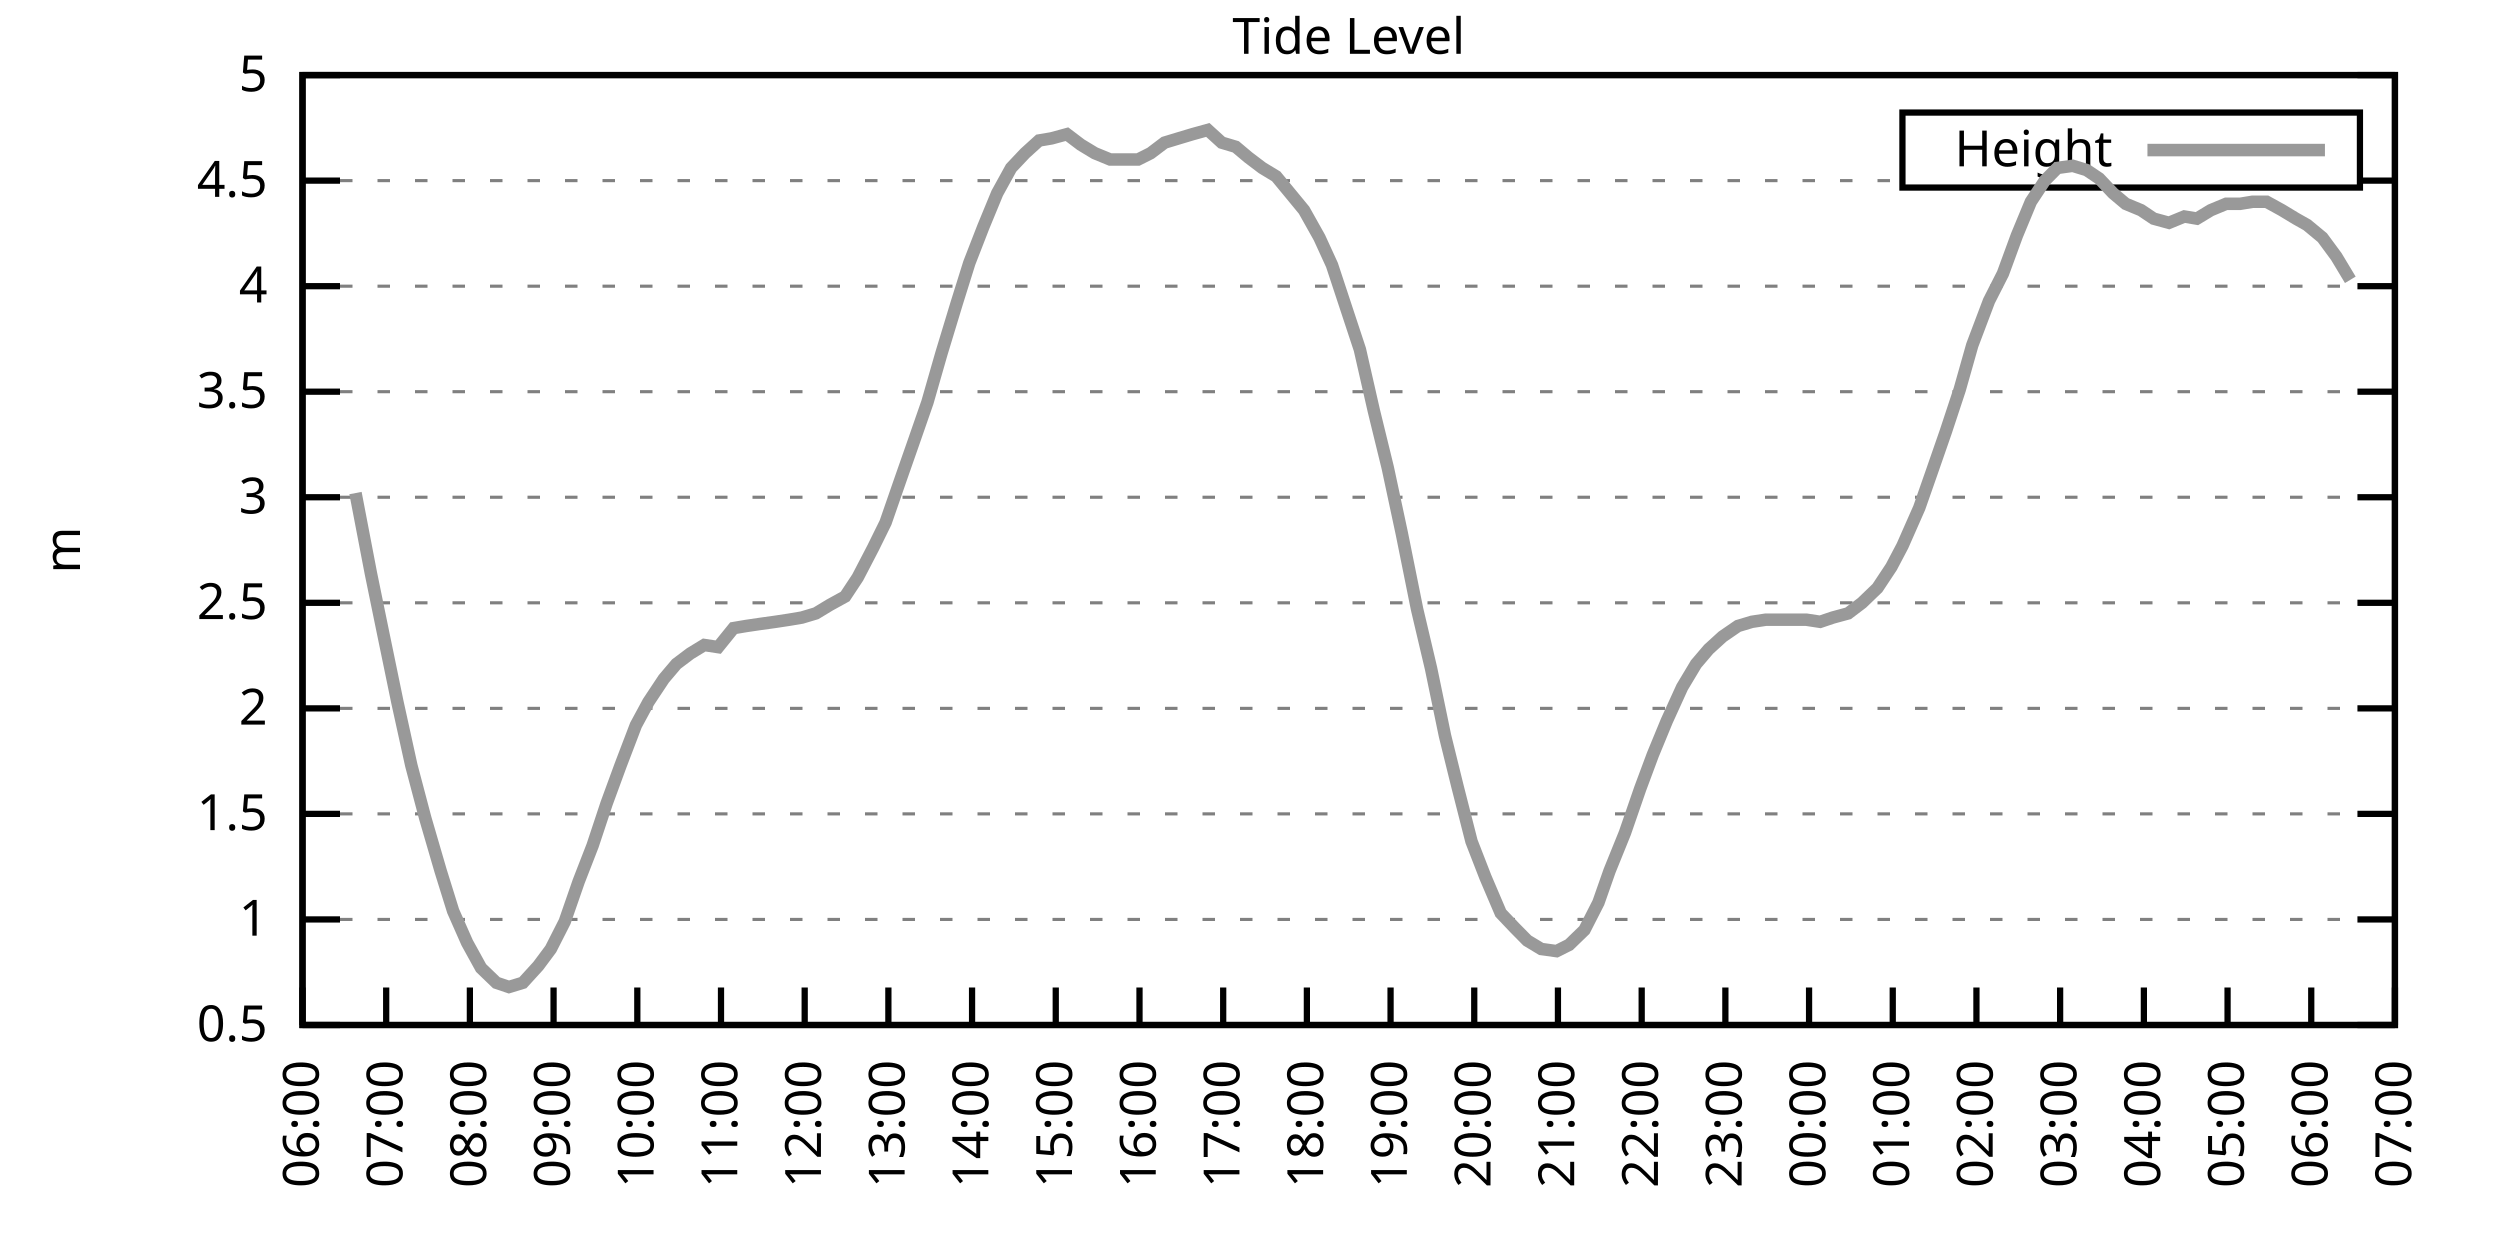
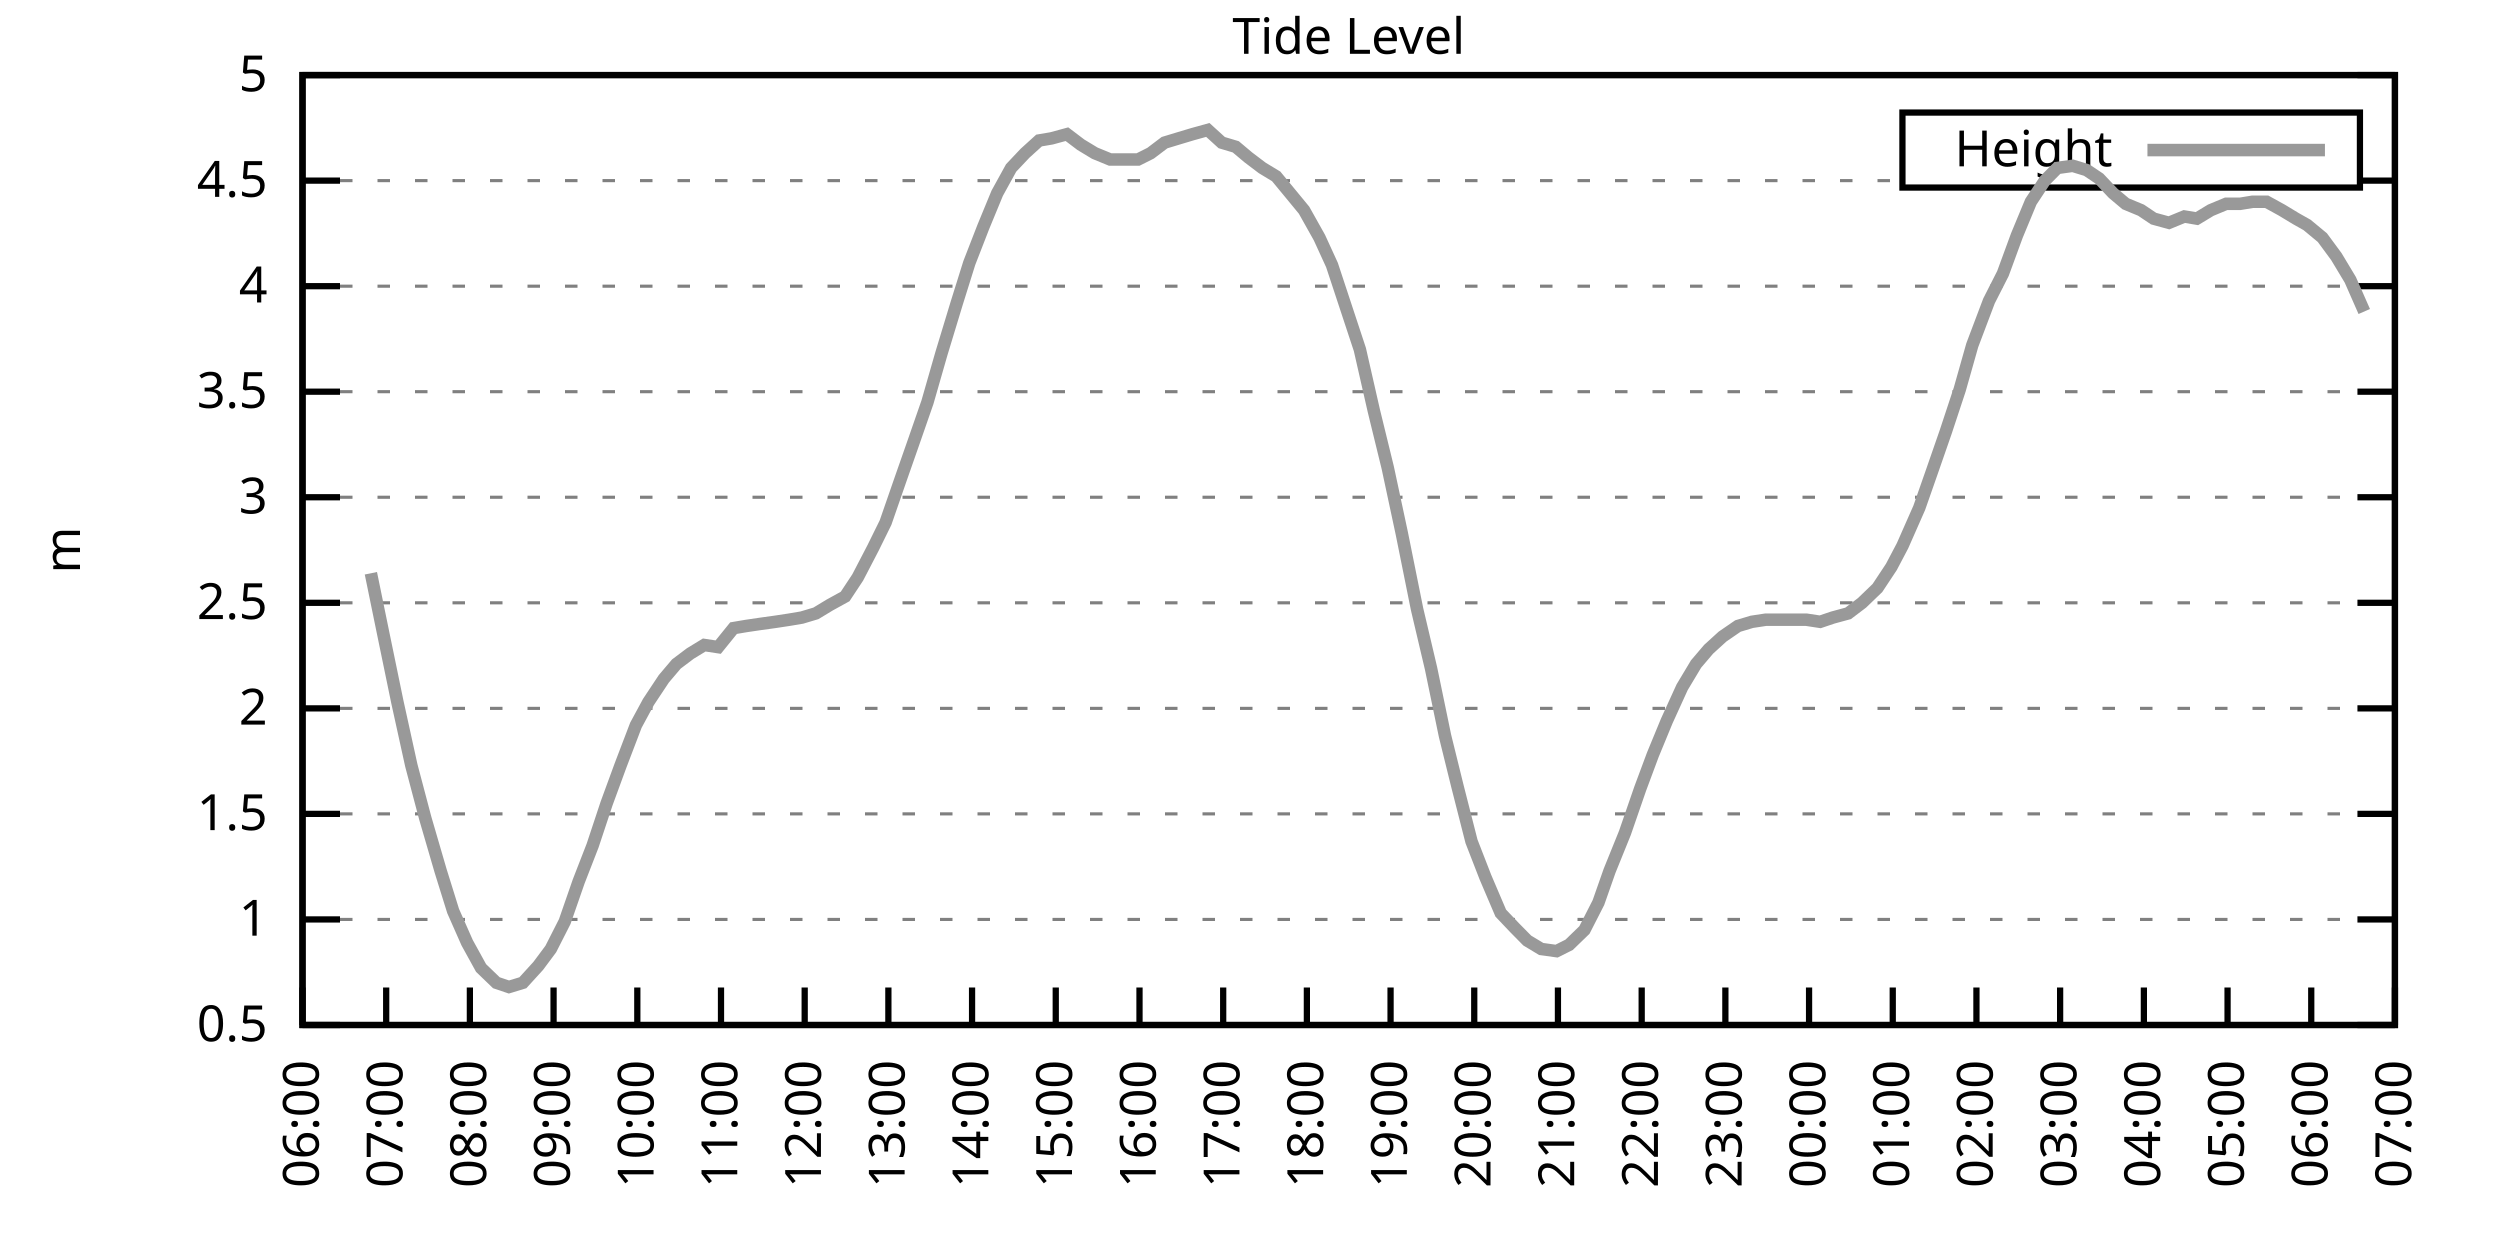
<svg xmlns="http://www.w3.org/2000/svg" xmlns:xlink="http://www.w3.org/1999/xlink" width="400" height="200" viewBox="0 0 400 200">
  <g id="gnuplot_canvas">
    <rect x="0" y="0" width="400" height="200" fill="none" />
    <defs>
      <circle id="gpDot" r="0.5" stroke-width="0.5" stroke="currentColor" />
      <path id="gpPt0" stroke-width="0.333" stroke="currentColor" d="M-1,0 h2 M0,-1 v2" />
      <path id="gpPt1" stroke-width="0.333" stroke="currentColor" d="M-1,-1 L1,1 M1,-1 L-1,1" />
      <path id="gpPt2" stroke-width="0.333" stroke="currentColor" d="M-1,0 L1,0 M0,-1 L0,1 M-1,-1 L1,1 M-1,1 L1,-1" />
      <rect id="gpPt3" stroke-width="0.333" stroke="currentColor" x="-1" y="-1" width="2" height="2" />
      <rect id="gpPt4" stroke-width="0.333" stroke="currentColor" fill="currentColor" x="-1" y="-1" width="2" height="2" />
      <circle id="gpPt5" stroke-width="0.333" stroke="currentColor" cx="0" cy="0" r="1" />
      <use xlink:href="#gpPt5" id="gpPt6" fill="currentColor" stroke="none" />
      <path id="gpPt7" stroke-width="0.333" stroke="currentColor" d="M0,-1.33 L-1.33,0.67 L1.33,0.67 z" />
      <use xlink:href="#gpPt7" id="gpPt8" fill="currentColor" stroke="none" />
      <use xlink:href="#gpPt7" id="gpPt9" stroke="currentColor" transform="rotate(180)" />
      <use xlink:href="#gpPt9" id="gpPt10" fill="currentColor" stroke="none" />
      <use xlink:href="#gpPt3" id="gpPt11" stroke="currentColor" transform="rotate(45)" />
      <use xlink:href="#gpPt11" id="gpPt12" fill="currentColor" stroke="none" />
      <path id="gpPt13" stroke-width="0.333" stroke="currentColor" d="M0,1.330 L1.265,0.411 L0.782,-1.067 L-0.782,-1.076 L-1.265,0.411 z" />
      <use xlink:href="#gpPt13" id="gpPt14" fill="currentColor" stroke="none" />
      <filter id="textbox" filterUnits="objectBoundingBox" x="0" y="0" height="1" width="1">
        <feFlood flood-color="white" flood-opacity="1" result="bgnd" />
        <feComposite in="SourceGraphic" in2="bgnd" operator="atop" />
      </filter>
      <filter id="greybox" filterUnits="objectBoundingBox" x="0" y="0" height="1" width="1">
        <feFlood flood-color="lightgrey" flood-opacity="1" result="grey" />
        <feComposite in="SourceGraphic" in2="grey" operator="atop" />
      </filter>
    </defs>
    <g fill="none" color="white" stroke="currentColor" stroke-width="1.00" stroke-linecap="butt" stroke-linejoin="miter">
</g>
    <g fill="none" color="black" stroke="currentColor" stroke-width="1.00" stroke-linecap="butt" stroke-linejoin="miter">
      <g stroke="none" shape-rendering="crispEdges">
        <polygon fill="rgb(255, 255, 255)" points="48.40,164.00 383.18,164.00 383.18,12.02 48.40,12.02 " />
      </g>
    </g>
    <g fill="none" color="black" stroke="currentColor" stroke-width="1.00" stroke-linecap="butt" stroke-linejoin="miter">
</g>
    <g fill="none" color="black" stroke="black" stroke-width="0.50" stroke-linecap="butt" stroke-linejoin="miter">
</g>
    <g fill="none" color="gray" stroke="currentColor" stroke-width="0.50" stroke-linecap="butt" stroke-linejoin="miter">
      <path stroke="gray" stroke-dasharray="2,4" class="gridline" d="M48.40,164.00 L383.19,164.00  " />
    </g>
    <g fill="none" color="gray" stroke="gray" stroke-width="1.00" stroke-linecap="butt" stroke-linejoin="miter">
</g>
    <g fill="none" color="black" stroke="currentColor" stroke-width="1.00" stroke-linecap="butt" stroke-linejoin="miter">
      <path stroke="black" d="M48.40,164.00 L54.40,164.00 M383.19,164.00 L377.19,164.00  " />
      <g transform="translate(42.80,166.60)" stroke="none" fill="black" font-family="Sans" font-size="8.00" text-anchor="end">
        <text>
          <tspan font-family="Sans"> 0.5</tspan>
        </text>
      </g>
    </g>
    <g fill="none" color="black" stroke="currentColor" stroke-width="1.00" stroke-linecap="butt" stroke-linejoin="miter">
</g>
    <g fill="none" color="black" stroke="black" stroke-width="0.50" stroke-linecap="butt" stroke-linejoin="miter">
</g>
    <g fill="none" color="gray" stroke="currentColor" stroke-width="0.50" stroke-linecap="butt" stroke-linejoin="miter">
      <path stroke="gray" stroke-dasharray="2,4" class="gridline" d="M48.40,147.11 L383.19,147.11  " />
    </g>
    <g fill="none" color="gray" stroke="gray" stroke-width="1.00" stroke-linecap="butt" stroke-linejoin="miter">
</g>
    <g fill="none" color="black" stroke="currentColor" stroke-width="1.00" stroke-linecap="butt" stroke-linejoin="miter">
      <path stroke="black" d="M48.40,147.11 L54.40,147.11 M383.19,147.11 L377.19,147.11  " />
      <g transform="translate(42.80,149.71)" stroke="none" fill="black" font-family="Sans" font-size="8.00" text-anchor="end">
        <text>
          <tspan font-family="Sans"> 1</tspan>
        </text>
      </g>
    </g>
    <g fill="none" color="black" stroke="currentColor" stroke-width="1.00" stroke-linecap="butt" stroke-linejoin="miter">
</g>
    <g fill="none" color="black" stroke="black" stroke-width="0.50" stroke-linecap="butt" stroke-linejoin="miter">
</g>
    <g fill="none" color="gray" stroke="currentColor" stroke-width="0.50" stroke-linecap="butt" stroke-linejoin="miter">
      <path stroke="gray" stroke-dasharray="2,4" class="gridline" d="M48.40,130.22 L383.19,130.22  " />
    </g>
    <g fill="none" color="gray" stroke="gray" stroke-width="1.00" stroke-linecap="butt" stroke-linejoin="miter">
</g>
    <g fill="none" color="black" stroke="currentColor" stroke-width="1.00" stroke-linecap="butt" stroke-linejoin="miter">
      <path stroke="black" d="M48.40,130.22 L54.40,130.22 M383.19,130.22 L377.19,130.22  " />
      <g transform="translate(42.80,132.82)" stroke="none" fill="black" font-family="Sans" font-size="8.00" text-anchor="end">
        <text>
          <tspan font-family="Sans"> 1.5</tspan>
        </text>
      </g>
    </g>
    <g fill="none" color="black" stroke="currentColor" stroke-width="1.00" stroke-linecap="butt" stroke-linejoin="miter">
</g>
    <g fill="none" color="black" stroke="black" stroke-width="0.50" stroke-linecap="butt" stroke-linejoin="miter">
</g>
    <g fill="none" color="gray" stroke="currentColor" stroke-width="0.50" stroke-linecap="butt" stroke-linejoin="miter">
      <path stroke="gray" stroke-dasharray="2,4" class="gridline" d="M48.40,113.34 L383.19,113.34  " />
    </g>
    <g fill="none" color="gray" stroke="gray" stroke-width="1.00" stroke-linecap="butt" stroke-linejoin="miter">
</g>
    <g fill="none" color="black" stroke="currentColor" stroke-width="1.00" stroke-linecap="butt" stroke-linejoin="miter">
      <path stroke="black" d="M48.40,113.34 L54.40,113.34 M383.19,113.34 L377.19,113.34  " />
      <g transform="translate(42.80,115.94)" stroke="none" fill="black" font-family="Sans" font-size="8.00" text-anchor="end">
        <text>
          <tspan font-family="Sans"> 2</tspan>
        </text>
      </g>
    </g>
    <g fill="none" color="black" stroke="currentColor" stroke-width="1.00" stroke-linecap="butt" stroke-linejoin="miter">
</g>
    <g fill="none" color="black" stroke="black" stroke-width="0.50" stroke-linecap="butt" stroke-linejoin="miter">
</g>
    <g fill="none" color="gray" stroke="currentColor" stroke-width="0.50" stroke-linecap="butt" stroke-linejoin="miter">
      <path stroke="gray" stroke-dasharray="2,4" class="gridline" d="M48.40,96.45 L383.19,96.45  " />
    </g>
    <g fill="none" color="gray" stroke="gray" stroke-width="1.00" stroke-linecap="butt" stroke-linejoin="miter">
</g>
    <g fill="none" color="black" stroke="currentColor" stroke-width="1.00" stroke-linecap="butt" stroke-linejoin="miter">
      <path stroke="black" d="M48.40,96.45 L54.40,96.45 M383.19,96.45 L377.19,96.45  " />
      <g transform="translate(42.80,99.05)" stroke="none" fill="black" font-family="Sans" font-size="8.00" text-anchor="end">
        <text>
          <tspan font-family="Sans"> 2.5</tspan>
        </text>
      </g>
    </g>
    <g fill="none" color="black" stroke="currentColor" stroke-width="1.00" stroke-linecap="butt" stroke-linejoin="miter">
</g>
    <g fill="none" color="black" stroke="black" stroke-width="0.50" stroke-linecap="butt" stroke-linejoin="miter">
</g>
    <g fill="none" color="gray" stroke="currentColor" stroke-width="0.50" stroke-linecap="butt" stroke-linejoin="miter">
      <path stroke="gray" stroke-dasharray="2,4" class="gridline" d="M48.40,79.56 L383.19,79.56  " />
    </g>
    <g fill="none" color="gray" stroke="gray" stroke-width="1.00" stroke-linecap="butt" stroke-linejoin="miter">
</g>
    <g fill="none" color="black" stroke="currentColor" stroke-width="1.00" stroke-linecap="butt" stroke-linejoin="miter">
      <path stroke="black" d="M48.40,79.56 L54.40,79.56 M383.19,79.56 L377.19,79.56  " />
      <g transform="translate(42.80,82.16)" stroke="none" fill="black" font-family="Sans" font-size="8.00" text-anchor="end">
        <text>
          <tspan font-family="Sans"> 3</tspan>
        </text>
      </g>
    </g>
    <g fill="none" color="black" stroke="currentColor" stroke-width="1.00" stroke-linecap="butt" stroke-linejoin="miter">
</g>
    <g fill="none" color="black" stroke="black" stroke-width="0.50" stroke-linecap="butt" stroke-linejoin="miter">
</g>
    <g fill="none" color="gray" stroke="currentColor" stroke-width="0.50" stroke-linecap="butt" stroke-linejoin="miter">
      <path stroke="gray" stroke-dasharray="2,4" class="gridline" d="M48.40,62.67 L383.19,62.67  " />
    </g>
    <g fill="none" color="gray" stroke="gray" stroke-width="1.00" stroke-linecap="butt" stroke-linejoin="miter">
</g>
    <g fill="none" color="black" stroke="currentColor" stroke-width="1.00" stroke-linecap="butt" stroke-linejoin="miter">
      <path stroke="black" d="M48.40,62.67 L54.40,62.67 M383.19,62.67 L377.19,62.67  " />
      <g transform="translate(42.80,65.27)" stroke="none" fill="black" font-family="Sans" font-size="8.00" text-anchor="end">
        <text>
          <tspan font-family="Sans"> 3.5</tspan>
        </text>
      </g>
    </g>
    <g fill="none" color="black" stroke="currentColor" stroke-width="1.00" stroke-linecap="butt" stroke-linejoin="miter">
</g>
    <g fill="none" color="black" stroke="black" stroke-width="0.50" stroke-linecap="butt" stroke-linejoin="miter">
</g>
    <g fill="none" color="gray" stroke="currentColor" stroke-width="0.50" stroke-linecap="butt" stroke-linejoin="miter">
      <path stroke="gray" stroke-dasharray="2,4" class="gridline" d="M48.40,45.79 L383.19,45.79  " />
    </g>
    <g fill="none" color="gray" stroke="gray" stroke-width="1.00" stroke-linecap="butt" stroke-linejoin="miter">
</g>
    <g fill="none" color="black" stroke="currentColor" stroke-width="1.00" stroke-linecap="butt" stroke-linejoin="miter">
      <path stroke="black" d="M48.40,45.79 L54.40,45.79 M383.19,45.79 L377.19,45.79  " />
      <g transform="translate(42.80,48.39)" stroke="none" fill="black" font-family="Sans" font-size="8.00" text-anchor="end">
        <text>
          <tspan font-family="Sans"> 4</tspan>
        </text>
      </g>
    </g>
    <g fill="none" color="black" stroke="currentColor" stroke-width="1.00" stroke-linecap="butt" stroke-linejoin="miter">
</g>
    <g fill="none" color="black" stroke="black" stroke-width="0.50" stroke-linecap="butt" stroke-linejoin="miter">
</g>
    <g fill="none" color="gray" stroke="currentColor" stroke-width="0.50" stroke-linecap="butt" stroke-linejoin="miter">
      <path stroke="gray" stroke-dasharray="2,4" class="gridline" d="M48.40,28.90 L304.39,28.90 M377.59,28.90 L383.19,28.90  " />
    </g>
    <g fill="none" color="gray" stroke="gray" stroke-width="1.00" stroke-linecap="butt" stroke-linejoin="miter">
</g>
    <g fill="none" color="black" stroke="currentColor" stroke-width="1.00" stroke-linecap="butt" stroke-linejoin="miter">
      <path stroke="black" d="M48.40,28.90 L54.40,28.90 M383.19,28.90 L377.19,28.90  " />
      <g transform="translate(42.80,31.50)" stroke="none" fill="black" font-family="Sans" font-size="8.00" text-anchor="end">
        <text>
          <tspan font-family="Sans"> 4.5</tspan>
        </text>
      </g>
    </g>
    <g fill="none" color="black" stroke="currentColor" stroke-width="1.00" stroke-linecap="butt" stroke-linejoin="miter">
</g>
    <g fill="none" color="black" stroke="black" stroke-width="0.50" stroke-linecap="butt" stroke-linejoin="miter">
</g>
    <g fill="none" color="gray" stroke="currentColor" stroke-width="0.50" stroke-linecap="butt" stroke-linejoin="miter">
      <path stroke="gray" stroke-dasharray="2,4" class="gridline" d="M48.40,12.01 L383.19,12.01  " />
    </g>
    <g fill="none" color="gray" stroke="gray" stroke-width="1.00" stroke-linecap="butt" stroke-linejoin="miter">
</g>
    <g fill="none" color="black" stroke="currentColor" stroke-width="1.00" stroke-linecap="butt" stroke-linejoin="miter">
      <path stroke="black" d="M48.40,12.01 L54.40,12.01 M383.19,12.01 L377.19,12.01  " />
      <g transform="translate(42.80,14.61)" stroke="none" fill="black" font-family="Sans" font-size="8.00" text-anchor="end">
        <text>
          <tspan font-family="Sans"> 5</tspan>
        </text>
      </g>
    </g>
    <g fill="none" color="black" stroke="currentColor" stroke-width="1.00" stroke-linecap="butt" stroke-linejoin="miter">
      <path stroke="black" d="M48.40,164.00 L48.40,158.00  " />
      <g transform="translate(51.00,169.60) rotate(270.00)" stroke="none" fill="black" font-family="Sans" font-size="8.00" text-anchor="end">
        <text>
          <tspan font-family="Sans">06:00</tspan>
        </text>
      </g>
    </g>
    <g fill="none" color="black" stroke="currentColor" stroke-width="1.00" stroke-linecap="butt" stroke-linejoin="miter">
      <path stroke="black" d="M61.79,164.00 L61.79,158.00  " />
      <g transform="translate(64.39,169.60) rotate(270.00)" stroke="none" fill="black" font-family="Sans" font-size="8.00" text-anchor="end">
        <text>
          <tspan font-family="Sans">07:00</tspan>
        </text>
      </g>
    </g>
    <g fill="none" color="black" stroke="currentColor" stroke-width="1.00" stroke-linecap="butt" stroke-linejoin="miter">
      <path stroke="black" d="M75.18,164.00 L75.18,158.00  " />
      <g transform="translate(77.78,169.60) rotate(270.00)" stroke="none" fill="black" font-family="Sans" font-size="8.00" text-anchor="end">
        <text>
          <tspan font-family="Sans">08:00</tspan>
        </text>
      </g>
    </g>
    <g fill="none" color="black" stroke="currentColor" stroke-width="1.00" stroke-linecap="butt" stroke-linejoin="miter">
      <path stroke="black" d="M88.57,164.00 L88.57,158.00  " />
      <g transform="translate(91.17,169.60) rotate(270.00)" stroke="none" fill="black" font-family="Sans" font-size="8.00" text-anchor="end">
        <text>
          <tspan font-family="Sans">09:00</tspan>
        </text>
      </g>
    </g>
    <g fill="none" color="black" stroke="currentColor" stroke-width="1.00" stroke-linecap="butt" stroke-linejoin="miter">
      <path stroke="black" d="M101.97,164.00 L101.97,158.00  " />
      <g transform="translate(104.57,169.60) rotate(270.00)" stroke="none" fill="black" font-family="Sans" font-size="8.00" text-anchor="end">
        <text>
          <tspan font-family="Sans">10:00</tspan>
        </text>
      </g>
    </g>
    <g fill="none" color="black" stroke="currentColor" stroke-width="1.00" stroke-linecap="butt" stroke-linejoin="miter">
      <path stroke="black" d="M115.36,164.00 L115.36,158.00  " />
      <g transform="translate(117.96,169.60) rotate(270.00)" stroke="none" fill="black" font-family="Sans" font-size="8.00" text-anchor="end">
        <text>
          <tspan font-family="Sans">11:00</tspan>
        </text>
      </g>
    </g>
    <g fill="none" color="black" stroke="currentColor" stroke-width="1.00" stroke-linecap="butt" stroke-linejoin="miter">
      <path stroke="black" d="M128.75,164.00 L128.75,158.00  " />
      <g transform="translate(131.35,169.60) rotate(270.00)" stroke="none" fill="black" font-family="Sans" font-size="8.00" text-anchor="end">
        <text>
          <tspan font-family="Sans">12:00</tspan>
        </text>
      </g>
    </g>
    <g fill="none" color="black" stroke="currentColor" stroke-width="1.00" stroke-linecap="butt" stroke-linejoin="miter">
      <path stroke="black" d="M142.14,164.00 L142.14,158.00  " />
      <g transform="translate(144.74,169.60) rotate(270.00)" stroke="none" fill="black" font-family="Sans" font-size="8.00" text-anchor="end">
        <text>
          <tspan font-family="Sans">13:00</tspan>
        </text>
      </g>
    </g>
    <g fill="none" color="black" stroke="currentColor" stroke-width="1.00" stroke-linecap="butt" stroke-linejoin="miter">
      <path stroke="black" d="M155.53,164.00 L155.53,158.00  " />
      <g transform="translate(158.13,169.60) rotate(270.00)" stroke="none" fill="black" font-family="Sans" font-size="8.00" text-anchor="end">
        <text>
          <tspan font-family="Sans">14:00</tspan>
        </text>
      </g>
    </g>
    <g fill="none" color="black" stroke="currentColor" stroke-width="1.00" stroke-linecap="butt" stroke-linejoin="miter">
      <path stroke="black" d="M168.92,164.00 L168.92,158.00  " />
      <g transform="translate(171.52,169.60) rotate(270.00)" stroke="none" fill="black" font-family="Sans" font-size="8.00" text-anchor="end">
        <text>
          <tspan font-family="Sans">15:00</tspan>
        </text>
      </g>
    </g>
    <g fill="none" color="black" stroke="currentColor" stroke-width="1.00" stroke-linecap="butt" stroke-linejoin="miter">
      <path stroke="black" d="M182.32,164.00 L182.32,158.00  " />
      <g transform="translate(184.92,169.60) rotate(270.00)" stroke="none" fill="black" font-family="Sans" font-size="8.00" text-anchor="end">
        <text>
          <tspan font-family="Sans">16:00</tspan>
        </text>
      </g>
    </g>
    <g fill="none" color="black" stroke="currentColor" stroke-width="1.00" stroke-linecap="butt" stroke-linejoin="miter">
      <path stroke="black" d="M195.71,164.00 L195.71,158.00  " />
      <g transform="translate(198.31,169.60) rotate(270.00)" stroke="none" fill="black" font-family="Sans" font-size="8.00" text-anchor="end">
        <text>
          <tspan font-family="Sans">17:00</tspan>
        </text>
      </g>
    </g>
    <g fill="none" color="black" stroke="currentColor" stroke-width="1.00" stroke-linecap="butt" stroke-linejoin="miter">
      <path stroke="black" d="M209.10,164.00 L209.10,158.00  " />
      <g transform="translate(211.70,169.60) rotate(270.00)" stroke="none" fill="black" font-family="Sans" font-size="8.00" text-anchor="end">
        <text>
          <tspan font-family="Sans">18:00</tspan>
        </text>
      </g>
    </g>
    <g fill="none" color="black" stroke="currentColor" stroke-width="1.00" stroke-linecap="butt" stroke-linejoin="miter">
      <path stroke="black" d="M222.49,164.00 L222.49,158.00  " />
      <g transform="translate(225.09,169.60) rotate(270.00)" stroke="none" fill="black" font-family="Sans" font-size="8.00" text-anchor="end">
        <text>
          <tspan font-family="Sans">19:00</tspan>
        </text>
      </g>
    </g>
    <g fill="none" color="black" stroke="currentColor" stroke-width="1.00" stroke-linecap="butt" stroke-linejoin="miter">
      <path stroke="black" d="M235.88,164.00 L235.88,158.00  " />
      <g transform="translate(238.48,169.60) rotate(270.00)" stroke="none" fill="black" font-family="Sans" font-size="8.00" text-anchor="end">
        <text>
          <tspan font-family="Sans">20:00</tspan>
        </text>
      </g>
    </g>
    <g fill="none" color="black" stroke="currentColor" stroke-width="1.00" stroke-linecap="butt" stroke-linejoin="miter">
      <path stroke="black" d="M249.27,164.00 L249.27,158.00  " />
      <g transform="translate(251.87,169.60) rotate(270.00)" stroke="none" fill="black" font-family="Sans" font-size="8.00" text-anchor="end">
        <text>
          <tspan font-family="Sans">21:00</tspan>
        </text>
      </g>
    </g>
    <g fill="none" color="black" stroke="currentColor" stroke-width="1.00" stroke-linecap="butt" stroke-linejoin="miter">
      <path stroke="black" d="M262.67,164.00 L262.67,158.00  " />
      <g transform="translate(265.27,169.60) rotate(270.00)" stroke="none" fill="black" font-family="Sans" font-size="8.00" text-anchor="end">
        <text>
          <tspan font-family="Sans">22:00</tspan>
        </text>
      </g>
    </g>
    <g fill="none" color="black" stroke="currentColor" stroke-width="1.00" stroke-linecap="butt" stroke-linejoin="miter">
      <path stroke="black" d="M276.06,164.00 L276.06,158.00  " />
      <g transform="translate(278.66,169.60) rotate(270.00)" stroke="none" fill="black" font-family="Sans" font-size="8.00" text-anchor="end">
        <text>
          <tspan font-family="Sans">23:00</tspan>
        </text>
      </g>
    </g>
    <g fill="none" color="black" stroke="currentColor" stroke-width="1.00" stroke-linecap="butt" stroke-linejoin="miter">
      <path stroke="black" d="M289.45,164.00 L289.45,158.00  " />
      <g transform="translate(292.05,169.60) rotate(270.00)" stroke="none" fill="black" font-family="Sans" font-size="8.00" text-anchor="end">
        <text>
          <tspan font-family="Sans">00:00</tspan>
        </text>
      </g>
    </g>
    <g fill="none" color="black" stroke="currentColor" stroke-width="1.00" stroke-linecap="butt" stroke-linejoin="miter">
      <path stroke="black" d="M302.84,164.00 L302.84,158.00  " />
      <g transform="translate(305.44,169.60) rotate(270.00)" stroke="none" fill="black" font-family="Sans" font-size="8.00" text-anchor="end">
        <text>
          <tspan font-family="Sans">01:00</tspan>
        </text>
      </g>
    </g>
    <g fill="none" color="black" stroke="currentColor" stroke-width="1.00" stroke-linecap="butt" stroke-linejoin="miter">
      <path stroke="black" d="M316.23,164.00 L316.23,158.00  " />
      <g transform="translate(318.83,169.60) rotate(270.00)" stroke="none" fill="black" font-family="Sans" font-size="8.00" text-anchor="end">
        <text>
          <tspan font-family="Sans">02:00</tspan>
        </text>
      </g>
    </g>
    <g fill="none" color="black" stroke="currentColor" stroke-width="1.00" stroke-linecap="butt" stroke-linejoin="miter">
      <path stroke="black" d="M329.62,164.00 L329.62,158.00  " />
      <g transform="translate(332.22,169.60) rotate(270.00)" stroke="none" fill="black" font-family="Sans" font-size="8.00" text-anchor="end">
        <text>
          <tspan font-family="Sans">03:00</tspan>
        </text>
      </g>
    </g>
    <g fill="none" color="black" stroke="currentColor" stroke-width="1.00" stroke-linecap="butt" stroke-linejoin="miter">
      <path stroke="black" d="M343.02,164.00 L343.02,158.00  " />
      <g transform="translate(345.62,169.60) rotate(270.00)" stroke="none" fill="black" font-family="Sans" font-size="8.00" text-anchor="end">
        <text>
          <tspan font-family="Sans">04:00</tspan>
        </text>
      </g>
    </g>
    <g fill="none" color="black" stroke="currentColor" stroke-width="1.00" stroke-linecap="butt" stroke-linejoin="miter">
      <path stroke="black" d="M356.41,164.00 L356.41,158.00  " />
      <g transform="translate(359.01,169.60) rotate(270.00)" stroke="none" fill="black" font-family="Sans" font-size="8.00" text-anchor="end">
        <text>
          <tspan font-family="Sans">05:00</tspan>
        </text>
      </g>
    </g>
    <g fill="none" color="black" stroke="currentColor" stroke-width="1.00" stroke-linecap="butt" stroke-linejoin="miter">
      <path stroke="black" d="M369.80,164.00 L369.80,158.00  " />
      <g transform="translate(372.40,169.60) rotate(270.00)" stroke="none" fill="black" font-family="Sans" font-size="8.00" text-anchor="end">
        <text>
          <tspan font-family="Sans">06:00</tspan>
        </text>
      </g>
    </g>
    <g fill="none" color="black" stroke="currentColor" stroke-width="1.00" stroke-linecap="butt" stroke-linejoin="miter">
      <path stroke="black" d="M383.19,164.00 L383.19,158.00  " />
      <g transform="translate(385.79,169.60) rotate(270.00)" stroke="none" fill="black" font-family="Sans" font-size="8.00" text-anchor="end">
        <text>
          <tspan font-family="Sans">07:00</tspan>
        </text>
      </g>
    </g>
    <g fill="none" color="black" stroke="currentColor" stroke-width="1.00" stroke-linecap="butt" stroke-linejoin="miter">
</g>
    <g fill="none" color="black" stroke="currentColor" stroke-width="1.00" stroke-linecap="butt" stroke-linejoin="miter">
      <path stroke="black" d="M48.40,12.01 L48.40,164.00 L383.19,164.00 L383.19,12.01 L48.40,12.01 Z  " />
    </g>
    <g fill="none" color="black" stroke="currentColor" stroke-width="1.00" stroke-linecap="butt" stroke-linejoin="miter">
</g>
    <g fill="none" color="black" stroke="currentColor" stroke-width="1.00" stroke-linecap="butt" stroke-linejoin="miter">
      <path stroke="black" d="M304.39,30.01 L304.39,18.01 L377.59,18.01 L377.59,30.01 L304.39,30.01 Z  " />
    </g>
    <g id="Tide_level_plot_1">
      <g fill="none" color="white" stroke="black" stroke-width="2.00" stroke-linecap="butt" stroke-linejoin="miter">
</g>
      <g fill="none" color="black" stroke="currentColor" stroke-width="2.00" stroke-linecap="butt" stroke-linejoin="miter">
        <g transform="translate(337.99,26.61)" stroke="none" fill="black" font-family="Sans" font-size="8.00" text-anchor="end">
          <text>
            <tspan font-family="Sans">Height</tspan>
          </text>
        </g>
      </g>
      <g fill="none" color="black" stroke="currentColor" stroke-width="2.00" stroke-linecap="butt" stroke-linejoin="miter">
-         <path stroke="rgb(153, 153, 153)" d="M343.59,24.01 L371.99,24.01 M56.88,78.89 L59.34,91.72 L61.35,101.52 L63.58,112.32 L65.81,122.46 L68.04,130.90   L70.50,139.34 L72.50,145.76 L74.74,150.83 L76.97,154.88 L79.42,157.24 L81.43,157.92 L83.66,157.24 L86.12,154.54   L88.13,151.84 L90.36,147.45 L92.59,141.03 L94.82,135.29 L97.06,128.54 L99.29,122.46 L101.74,116.04 L103.75,112.32   L106.21,108.61 L108.22,106.24 L110.45,104.56 L112.68,103.20 L114.91,103.54 L117.37,100.50 L119.38,100.16 L121.61,99.83   L124.06,99.49 L126.29,99.15 L128.30,98.81 L130.54,98.14 L132.77,96.79 L135.22,95.44 L137.23,92.40 L139.69,87.67   L141.69,83.61 L144.15,76.52 L146.16,70.78 L148.39,64.36 L150.62,56.59 L153.08,48.49 L155.09,42.07 L157.32,36.33   L159.55,30.92 L161.78,26.87 L164.01,24.51 L166.25,22.48 L168.25,22.14 L170.71,21.47 L172.94,23.16 L175.17,24.51   L177.63,25.52 L179.64,25.52 L182.09,25.52 L184.10,24.51 L186.33,22.82 L188.57,22.14 L190.80,21.47 L193.25,20.79   L195.48,22.82 L197.72,23.49 L199.73,25.18 L201.96,26.87 L204.19,28.22 L206.42,30.92 L208.65,33.63 L211.11,38.02   L213.12,42.41 L217.58,55.92 L219.81,65.71 L222.04,74.83 L224.28,85.30 L226.73,97.46 L228.96,106.92 L231.20,117.73   L233.20,125.83 L235.44,134.62 L237.67,140.36 L240.12,146.10 L242.36,148.46 L244.36,150.49 L246.60,151.84 L249.05,152.18   L251.06,151.17 L253.51,148.80 L255.75,144.41 L257.53,139.34 L259.99,133.26 L262.44,126.17 L264.45,120.77 L266.68,115.36   L269.14,109.96 L271.37,106.24 L273.38,103.88 L275.61,101.85 L278.07,100.16 L280.30,99.49 L282.53,99.15 L284.76,99.15   L286.77,99.15 L289.00,99.15 L291.23,99.49 L293.24,98.81 L295.70,98.14 L297.93,96.45 L300.39,94.08 L302.62,90.71   L304.40,87.33 L307.08,81.25 L309.09,75.51 L311.32,69.09 L313.55,62.34 L315.56,55.24 L318.24,48.15 L320.47,43.76   L322.70,37.68 L324.94,32.28 L327.17,28.90 L329.18,26.87 L331.63,26.53 L333.86,27.21 L335.87,28.56 L338.10,30.92   L340.11,32.61 L342.57,33.63 L344.58,34.98 L347.03,35.65 L349.49,34.64 L351.50,34.98 L353.73,33.63 L356.18,32.61   L358.42,32.61 L360.42,32.28 L362.66,32.28 L365.11,33.63 L367.34,34.98 L369.13,35.99 L371.58,38.02 L373.82,41.06   L376.05,44.77  " />
+         <path stroke="rgb(153, 153, 153)" d="M343.59,24.01 L371.99,24.01 M59.34,91.72 L61.35,101.52 L63.58,112.32 L65.81,122.46 L68.04,130.90 L70.50,139.34   L72.50,145.76 L74.74,150.83 L76.97,154.88 L79.42,157.24 L81.43,157.92 L83.66,157.24 L86.12,154.54 L88.13,151.84   L90.36,147.45 L92.59,141.03 L94.82,135.29 L97.06,128.54 L99.29,122.46 L101.74,116.04 L103.75,112.32 L106.21,108.61   L108.22,106.24 L110.45,104.56 L112.68,103.20 L114.91,103.54 L117.37,100.50 L119.38,100.16 L121.61,99.83 L124.06,99.49   L126.29,99.15 L128.30,98.81 L130.54,98.14 L132.77,96.79 L135.22,95.44 L137.23,92.40 L139.69,87.67 L141.69,83.61   L144.15,76.52 L146.16,70.78 L148.39,64.36 L150.62,56.59 L153.08,48.49 L155.09,42.07 L157.32,36.33 L159.55,30.92   L161.78,26.87 L164.01,24.51 L166.25,22.48 L168.25,22.14 L170.71,21.47 L172.94,23.16 L175.17,24.51 L177.63,25.52   L179.64,25.52 L182.09,25.52 L184.10,24.51 L186.33,22.82 L188.57,22.14 L190.80,21.47 L193.25,20.79 L195.48,22.82   L197.72,23.49 L199.73,25.18 L201.96,26.87 L204.19,28.22 L206.42,30.92 L208.65,33.63 L211.11,38.02 L213.12,42.41   L217.58,55.92 L219.81,65.71 L222.04,74.83 L224.28,85.30 L226.73,97.46 L228.96,106.92 L231.20,117.73 L233.20,125.83   L235.44,134.62 L237.67,140.36 L240.12,146.10 L242.36,148.46 L244.36,150.49 L246.60,151.84 L249.05,152.18 L251.06,151.17   L253.51,148.80 L255.75,144.41 L257.53,139.34 L259.99,133.26 L262.44,126.17 L264.45,120.77 L266.68,115.36 L269.14,109.96   L271.37,106.24 L273.38,103.88 L275.61,101.85 L278.07,100.16 L280.30,99.49 L282.53,99.15 L284.76,99.15 L286.77,99.15   L289.00,99.15 L291.23,99.49 L293.24,98.81 L295.70,98.14 L297.93,96.45 L300.39,94.08 L302.62,90.71 L304.40,87.33   L307.08,81.25 L309.09,75.51 L311.32,69.09 L313.55,62.34 L315.56,55.24 L318.24,48.15 L320.47,43.76 L322.70,37.68   L324.94,32.28 L327.17,28.90 L329.18,26.87 L331.63,26.53 L333.86,27.21 L335.87,28.56 L338.10,30.92 L340.11,32.61   L342.57,33.63 L344.58,34.98 L347.03,35.65 L349.49,34.64 L351.50,34.98 L353.73,33.63 L356.18,32.61 L358.42,32.61   L360.42,32.28 L362.66,32.28 L365.11,33.63 L367.34,34.98 L369.13,35.99 L371.58,38.02 L373.82,41.06 L376.05,44.77   L378.28,49.84  " />
      </g>
    </g>
    <g fill="none" color="black" stroke="currentColor" stroke-width="2.00" stroke-linecap="butt" stroke-linejoin="miter">
</g>
    <g fill="none" color="black" stroke="black" stroke-width="1.00" stroke-linecap="butt" stroke-linejoin="miter">
</g>
    <g fill="none" color="black" stroke="currentColor" stroke-width="1.00" stroke-linecap="butt" stroke-linejoin="miter">
      <path stroke="black" d="M48.40,12.01 L48.40,164.00 L383.19,164.00 L383.19,12.01 L48.40,12.01 Z  " />
      <g transform="translate(12.80,88.01) rotate(270.00)" stroke="none" fill="black" font-family="Sans" font-size="8.00" text-anchor="middle">
        <text>
          <tspan font-family="Sans">m</tspan>
        </text>
      </g>
    </g>
    <g fill="none" color="black" stroke="currentColor" stroke-width="1.00" stroke-linecap="butt" stroke-linejoin="miter">
</g>
    <g fill="none" color="black" stroke="currentColor" stroke-width="1.00" stroke-linecap="butt" stroke-linejoin="miter">
      <g transform="translate(215.79,8.61)" stroke="none" fill="black" font-family="Sans" font-size="8.00" text-anchor="middle">
        <text>
          <tspan font-family="Sans">Tide Level</tspan>
        </text>
      </g>
    </g>
    <g fill="none" color="black" stroke="currentColor" stroke-width="1.00" stroke-linecap="butt" stroke-linejoin="miter">
</g>
  </g>
</svg>
